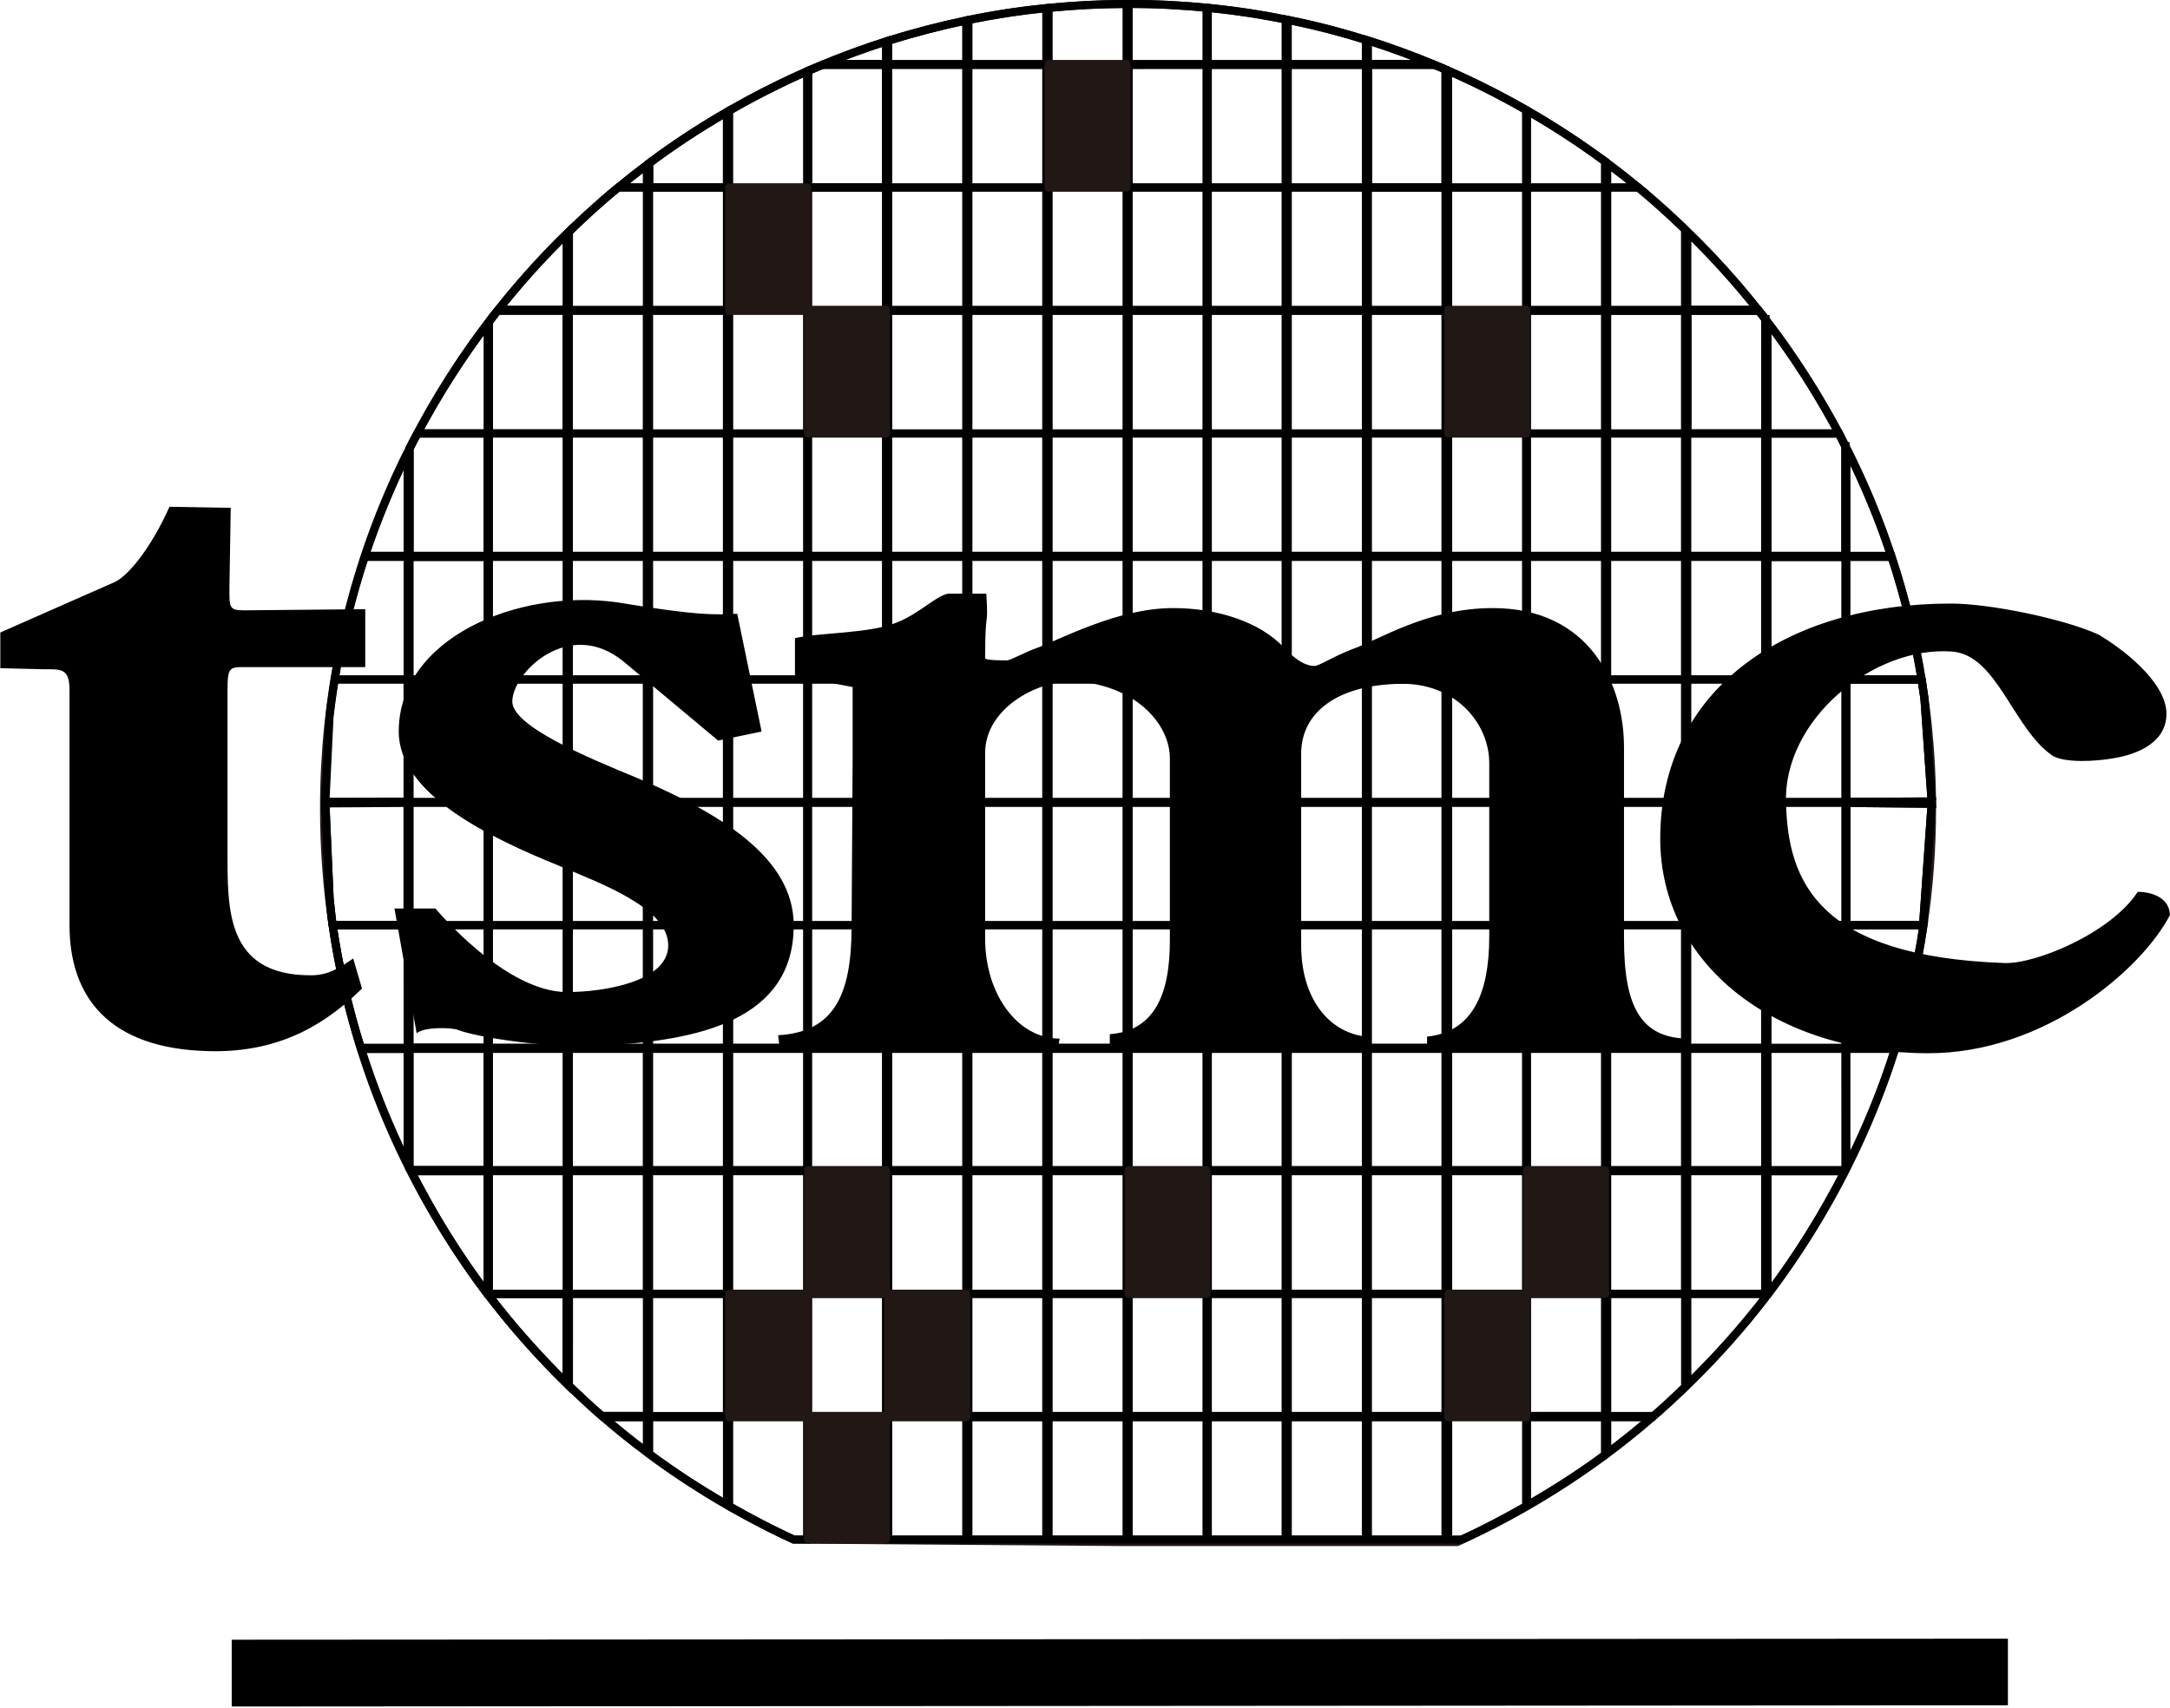
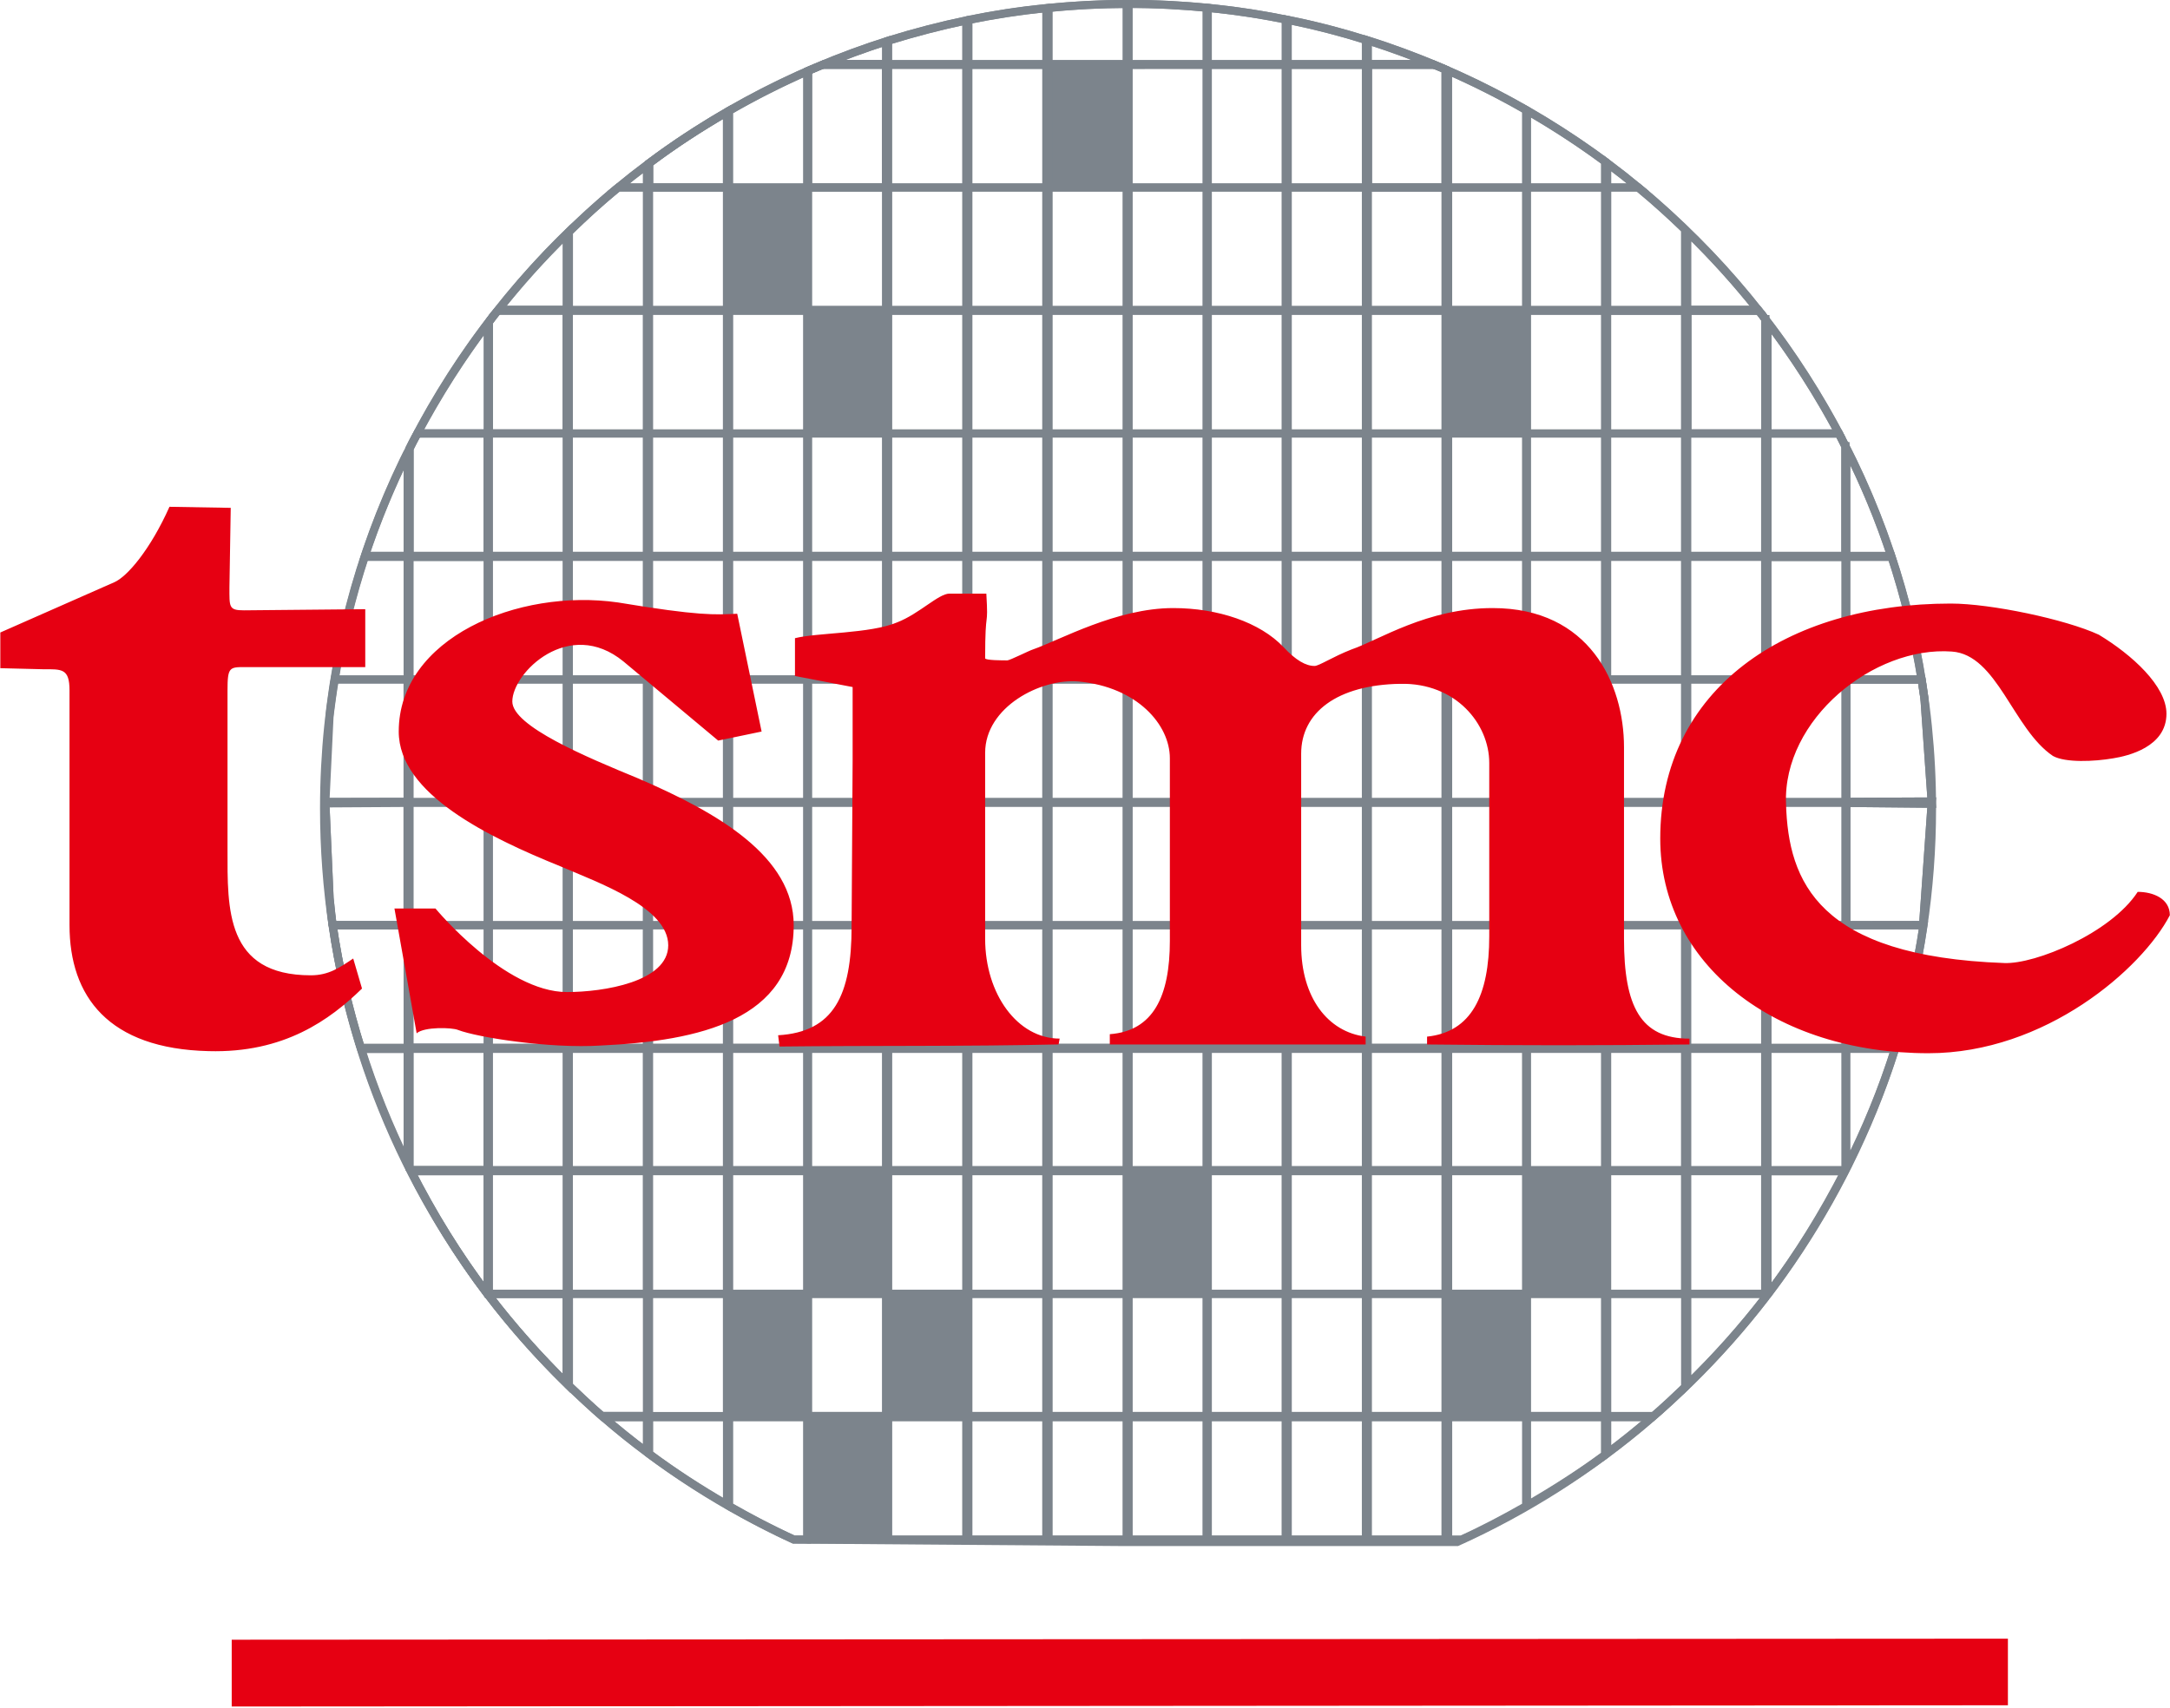
<svg xmlns="http://www.w3.org/2000/svg" version="1.2" baseProfile="tiny-ps" viewBox="0 0 1544 1215" width="1544" height="1215">
  <style>
		tspan { white-space:pre }
- 		.shp0 { fill: none;stroke: #221815;stroke-width: 5.745 }
- 		.shp1 { fill: none;stroke: #000000;stroke-width: 5.745 }
- 		.shp2 { fill: #211714;stroke: #211714;stroke-linecap:round;stroke-linejoin:round;stroke-width: 5.745 }
- 		.shp3 { fill: #000000 }
+ 		.shp0 { fill: none;stroke: #7c848c;stroke-width: 5.745 }
+ 		.shp1 { fill: none;stroke: #7c848c;stroke-width: 5.745 }
+ 		.shp2 { fill: #7c848c;stroke: #7c848c;stroke-linecap:round;stroke-linejoin:round;stroke-width: 5.745 }
+ 		.shp3 { fill: #e60012 }
	</style>
  <g id="Layer">
    <path id="Layer" class="shp0" d="M564.75 1095.55L797.19 1097.31L1036.85 1097.31C1235.4 1007.64 1374.68 806.94 1374.68 575.2C1374.68 260.04 1117.49 2.78 803.09 2.78C487.93 2.78 230.58 260.03 230.58 575.2C230.57 805.68 367.67 1005.41 564.75 1095.55L564.75 1095.55Z" />
    <path id="Layer" class="shp1" d="M346.96 308.47L346.96 230.08C328.33 254.75 311.7 280.95 297.02 308.48L346.96 308.47Z" />
    <path id="Layer" class="shp1" d="M1200.55 164.97L1200.55 221.27L1251.41 221.27C1235.7 201.37 1218.77 182.62 1200.55 164.97Z" />
    <path id="Layer" class="shp1" d="M916.26 14.16L916.26 46.3L971.85 46.3L971.85 28.46C953.68 22.66 935.1 17.81 916.26 14.16L916.26 14.16Z" />
    <path id="Layer" class="shp1" d="M460.23 308.49L404.76 308.49L404.76 220.5L460.23 220.5L460.23 308.49Z" />
    <path id="Layer" class="shp1" d="M460.23 396.3L404.76 396.3L404.76 308.47L460.23 308.47L460.23 396.3Z" />
    <path id="Layer" class="shp1" d="M460.23 483.53L404.76 483.53L404.76 395.51L460.23 395.51L460.23 483.53Z" />
    <path id="Layer" class="shp1" d="M460.23 571.34L404.76 571.34L404.76 483.5L460.23 483.5L460.23 571.34Z" />
    <path id="Layer" class="shp1" d="M460.23 658.38L404.76 658.38L404.76 570.63L460.23 570.63L460.23 658.38Z" />
    <path id="Layer" class="shp1" d="M460.23 746.4L404.76 746.4L404.76 658.39L460.23 658.39L460.23 746.4Z" />
    <path id="Layer" class="shp1" d="M460.23 833.44L404.76 833.44L404.76 745.54L460.23 745.54L460.23 833.44Z" />
    <path id="Layer" class="shp1" d="M460.23 920.71L404.76 920.71L404.76 832.63L460.23 832.63L460.23 920.71Z" />
    <path id="Layer" class="shp1" d="M403.18 396.3L347.88 396.3L347.88 308.47L403.18 308.47L403.18 396.3Z" />
    <path id="Layer" class="shp1" d="M403.18 483.53L347.88 483.53L347.88 395.51L403.18 395.51L403.18 483.53Z" />
    <path id="Layer" class="shp1" d="M403.18 571.34L347.88 571.34L347.88 483.5L403.18 483.5L403.18 571.34Z" />
    <path id="Layer" class="shp1" d="M403.18 658.38L347.88 658.38L347.88 570.63L403.18 570.63L403.18 658.38Z" />
    <path id="Layer" class="shp1" d="M403.18 746.4L347.88 746.4L347.88 658.39L403.18 658.39L403.18 746.4Z" />
    <path id="Layer" class="shp1" d="M403.18 833.44L347.88 833.44L347.88 745.54L403.18 745.54L403.18 833.44Z" />
    <path id="Layer" class="shp1" d="M403.18 920.71L347.88 920.71L347.88 832.63L403.18 832.63L403.18 920.71Z" />
    <path id="Layer" class="shp1" d="M346.94 483.53L291.42 483.53L291.42 395.51L346.94 395.51L346.94 483.53Z" />
    <path id="Layer" class="shp1" d="M346.94 571.34L291.42 571.34L291.42 483.5L346.94 483.5L346.94 571.34Z" />
    <path id="Layer" class="shp1" d="M346.94 658.38L291.42 658.38L291.42 570.63L346.94 570.63L346.94 658.38Z" />
    <path id="Layer" class="shp1" d="M346.94 746.4L291.42 746.4L291.42 658.39L346.94 658.39L346.94 746.4Z" />
    <path id="Layer" class="shp1" d="M517.23 221.24L461.83 221.24L461.83 133.41L517.23 133.41L517.23 221.24Z" />
    <path id="Layer" class="shp1" d="M517.23 308.49L461.83 308.49L461.83 220.5L517.23 220.5L517.23 308.49Z" />
    <path id="Layer" class="shp1" d="M517.23 396.3L461.83 396.3L461.83 308.47L517.23 308.47L517.23 396.3Z" />
    <path id="Layer" class="shp1" d="M517.23 483.53L461.83 483.53L461.83 395.51L517.23 395.51L517.23 483.53Z" />
    <path id="Layer" class="shp1" d="M517.23 571.34L461.83 571.34L461.83 483.5L517.23 483.5L517.23 571.34Z" />
    <path id="Layer" class="shp1" d="M517.23 658.38L461.83 658.38L461.83 570.63L517.23 570.63L517.23 658.38Z" />
    <path id="Layer" class="shp1" d="M517.23 746.4L461.83 746.4L461.83 658.39L517.23 658.39L517.23 746.4Z" />
    <path id="Layer" class="shp1" d="M517.23 833.44L461.83 833.44L461.83 745.54L517.23 745.54L517.23 833.44Z" />
    <path id="Layer" class="shp1" d="M517.23 920.71L461.83 920.71L461.83 832.63L517.23 832.63L517.23 920.71Z" />
    <path id="Layer" class="shp1" d="M517.23 1008.56L461.83 1008.56L461.83 920.75L517.23 920.75L517.23 1008.56Z" />
    <path id="Layer" class="shp1" d="M574.28 308.49L518.81 308.49L518.81 220.5L574.28 220.5L574.28 308.49Z" />
    <path id="Layer" class="shp1" d="M574.28 396.3L518.81 396.3L518.81 308.47L574.28 308.47L574.28 396.3Z" />
    <path id="Layer" class="shp1" d="M574.28 483.53L518.81 483.53L518.81 395.51L574.28 395.51L574.28 483.53Z" />
    <path id="Layer" class="shp1" d="M574.28 571.34L518.81 571.34L518.81 483.5L574.28 483.5L574.28 571.34Z" />
    <path id="Layer" class="shp1" d="M574.28 658.38L518.81 658.38L518.81 570.63L574.28 570.63L574.28 658.38Z" />
    <path id="Layer" class="shp1" d="M574.28 746.4L518.81 746.4L518.81 658.39L574.28 658.39L574.28 746.4Z" />
    <path id="Layer" class="shp1" d="M574.28 833.44L518.81 833.44L518.81 745.54L574.28 745.54L574.28 833.44Z" />
    <path id="Layer" class="shp1" d="M574.28 920.71L518.81 920.71L518.81 832.63L574.28 832.63L574.28 920.71Z" />
    <path id="Layer" class="shp1" d="M630.41 221.24L575 221.24L575 133.41L630.41 133.41L630.41 221.24Z" />
    <path id="Layer" class="shp1" d="M630.41 396.3L575 396.3L575 308.47L630.41 308.47L630.41 396.3Z" />
    <path id="Layer" class="shp1" d="M630.41 483.53L575 483.53L575 395.51L630.41 395.51L630.41 483.53Z" />
    <path id="Layer" class="shp1" d="M630.41 571.34L575 571.34L575 483.5L630.41 483.5L630.41 571.34Z" />
    <path id="Layer" class="shp1" d="M630.41 658.38L575 658.38L575 570.63L630.41 570.63L630.41 658.38Z" />
    <path id="Layer" class="shp1" d="M630.41 746.4L575 746.4L575 658.39L630.41 658.39L630.41 746.4Z" />
    <path id="Layer" class="shp1" d="M630.41 833.44L575 833.44L575 745.54L630.41 745.54L630.41 833.44Z" />
    <path id="Layer" class="shp1" d="M630.41 1008.56L575 1008.56L575 920.75L630.41 920.75L630.41 1008.56Z" />
    <path id="Layer" class="shp1" d="M687.51 221.24L631.96 221.24L631.96 133.41L687.51 133.41L687.51 221.24Z" />
    <path id="Layer" class="shp1" d="M687.49 133.44L631.95 133.44L631.95 45.53L687.49 45.53L687.49 133.44Z" />
    <path id="Layer" class="shp1" d="M687.51 308.49L631.96 308.49L631.96 220.5L687.51 220.5L687.51 308.49Z" />
    <path id="Layer" class="shp1" d="M687.51 396.3L631.96 396.3L631.96 308.47L687.51 308.47L687.51 396.3Z" />
    <path id="Layer" class="shp1" d="M687.51 483.53L631.96 483.53L631.96 395.51L687.51 395.51L687.51 483.53Z" />
    <path id="Layer" class="shp1" d="M687.51 571.34L631.96 571.34L631.96 483.5L687.51 483.5L687.51 571.34Z" />
    <path id="Layer" class="shp1" d="M687.51 658.38L631.96 658.38L631.96 570.63L687.51 570.63L687.51 658.38Z" />
    <path id="Layer" class="shp1" d="M687.51 746.4L631.96 746.4L631.96 658.39L687.51 658.39L687.51 746.4Z" />
    <path id="Layer" class="shp1" d="M687.51 833.44L631.96 833.44L631.96 745.54L687.51 745.54L687.51 833.44Z" />
    <path id="Layer" class="shp1" d="M687.51 920.71L631.96 920.71L631.96 832.63L687.51 832.63L687.51 920.71Z" />
    <path id="Layer" class="shp1" d="M687.51 1095.49L631.96 1095.49L631.96 1007.6L687.51 1007.6L687.51 1095.49Z" />
    <path id="Layer" class="shp1" d="M744.44 221.24L689.02 221.24L689.02 133.41L744.44 133.41L744.44 221.24Z" />
    <path id="Layer" class="shp1" d="M744.45 133.44L689.03 133.44L689.03 45.53L744.45 45.53L744.45 133.44Z" />
    <path id="Layer" class="shp1" d="M744.44 308.49L689.02 308.49L689.02 220.5L744.44 220.5L744.44 308.49Z" />
    <path id="Layer" class="shp1" d="M744.44 396.3L689.02 396.3L689.02 308.47L744.44 308.47L744.44 396.3Z" />
    <path id="Layer" class="shp1" d="M744.44 483.53L689.02 483.53L689.02 395.51L744.44 395.51L744.44 483.53Z" />
    <path id="Layer" class="shp1" d="M744.44 571.34L689.02 571.34L689.02 483.5L744.44 483.5L744.44 571.34Z" />
    <path id="Layer" class="shp1" d="M744.44 658.38L689.02 658.38L689.02 570.63L744.44 570.63L744.44 658.38Z" />
    <path id="Layer" class="shp1" d="M744.44 746.4L689.02 746.4L689.02 658.39L744.44 658.39L744.44 746.4Z" />
    <path id="Layer" class="shp1" d="M744.44 833.44L689.02 833.44L689.02 745.54L744.44 745.54L744.44 833.44Z" />
    <path id="Layer" class="shp1" d="M744.44 920.71L689.02 920.71L689.02 832.63L744.44 832.63L744.44 920.71Z" />
    <path id="Layer" class="shp1" d="M744.44 1008.56L689.02 1008.56L689.02 920.75L744.44 920.75L744.44 1008.56Z" />
    <path id="Layer" class="shp1" d="M744.44 1095.49L689.02 1095.49L689.02 1007.6L744.44 1007.6L744.44 1095.49Z" />
    <path id="Layer" class="shp1" d="M801.59 221.24L746.1 221.24L746.1 133.41L801.59 133.41L801.59 221.24Z" />
    <path id="Layer" class="shp1" d="M801.59 308.49L746.1 308.49L746.1 220.5L801.59 220.5L801.59 308.49Z" />
    <path id="Layer" class="shp1" d="M801.59 396.3L746.1 396.3L746.1 308.47L801.59 308.47L801.59 396.3Z" />
    <path id="Layer" class="shp1" d="M801.59 483.53L746.1 483.53L746.1 395.51L801.59 395.51L801.59 483.53Z" />
    <path id="Layer" class="shp1" d="M801.59 571.34L746.1 571.34L746.1 483.5L801.59 483.5L801.59 571.34Z" />
    <path id="Layer" class="shp1" d="M801.59 658.38L746.1 658.38L746.1 570.63L801.59 570.63L801.59 658.38Z" />
    <path id="Layer" class="shp1" d="M801.59 746.4L746.1 746.4L746.1 658.39L801.59 658.39L801.59 746.4Z" />
    <path id="Layer" class="shp1" d="M801.59 833.44L746.1 833.44L746.1 745.54L801.59 745.54L801.59 833.44Z" />
    <path id="Layer" class="shp1" d="M801.59 920.71L746.1 920.71L746.1 832.63L801.59 832.63L801.59 920.71Z" />
    <path id="Layer" class="shp1" d="M801.59 1008.56L746.1 1008.56L746.1 920.75L801.59 920.75L801.59 1008.56Z" />
    <path id="Layer" class="shp1" d="M801.59 1095.49L746.1 1095.49L746.1 1007.6L801.59 1007.6L801.59 1095.49Z" />
    <path id="Layer" class="shp1" d="M858.47 221.24L803.06 221.24L803.06 133.41L858.47 133.41L858.47 221.24Z" />
    <path id="Layer" class="shp1" d="M858.47 133.44L803.06 133.44L803.06 45.53L858.47 45.53L858.47 133.44Z" />
    <path id="Layer" class="shp1" d="M858.47 308.49L803.06 308.49L803.06 220.5L858.47 220.5L858.47 308.49Z" />
    <path id="Layer" class="shp1" d="M858.47 396.3L803.06 396.3L803.06 308.47L858.47 308.47L858.47 396.3Z" />
    <path id="Layer" class="shp1" d="M858.47 483.53L803.06 483.53L803.06 395.51L858.47 395.51L858.47 483.53Z" />
    <path id="Layer" class="shp1" d="M858.47 571.34L803.06 571.34L803.06 483.5L858.47 483.5L858.47 571.34Z" />
    <path id="Layer" class="shp1" d="M858.47 658.38L803.06 658.38L803.06 570.63L858.47 570.63L858.47 658.38Z" />
    <path id="Layer" class="shp1" d="M858.47 746.4L803.06 746.4L803.06 658.39L858.47 658.39L858.47 746.4Z" />
    <path id="Layer" class="shp1" d="M858.47 833.44L803.06 833.44L803.06 745.54L858.47 745.54L858.47 833.44Z" />
    <path id="Layer" class="shp1" d="M858.47 1008.56L803.06 1008.56L803.06 920.75L858.47 920.75L858.47 1008.56Z" />
    <path id="Layer" class="shp1" d="M858.47 1095.49L803.06 1095.49L803.06 1007.6L858.47 1007.6L858.47 1095.49Z" />
    <path id="Layer" class="shp1" d="M914.76 221.24L859.39 221.24L859.39 133.41L914.76 133.41L914.76 221.24Z" />
    <path id="Layer" class="shp1" d="M914.76 133.44L859.39 133.44L859.39 45.53L914.76 45.53L914.76 133.44Z" />
    <path id="Layer" class="shp1" d="M914.76 308.49L859.39 308.49L859.39 220.5L914.76 220.5L914.76 308.49Z" />
    <path id="Layer" class="shp1" d="M914.76 396.3L859.39 396.3L859.39 308.47L914.76 308.47L914.76 396.3Z" />
    <path id="Layer" class="shp1" d="M914.76 483.53L859.39 483.53L859.39 395.51L914.76 395.51L914.76 483.53Z" />
    <path id="Layer" class="shp1" d="M914.76 571.34L859.39 571.34L859.39 483.5L914.76 483.5L914.76 571.34Z" />
    <path id="Layer" class="shp1" d="M914.76 658.38L859.39 658.38L859.39 570.63L914.76 570.63L914.76 658.38Z" />
    <path id="Layer" class="shp1" d="M914.76 746.4L859.39 746.4L859.39 658.39L914.76 658.39L914.76 746.4Z" />
    <path id="Layer" class="shp1" d="M914.76 833.44L859.39 833.44L859.39 745.54L914.76 745.54L914.76 833.44Z" />
    <path id="Layer" class="shp1" d="M914.76 920.71L859.39 920.71L859.39 832.63L914.76 832.63L914.76 920.71Z" />
    <path id="Layer" class="shp1" d="M914.76 1008.56L859.39 1008.56L859.39 920.75L914.76 920.75L914.76 1008.56Z" />
    <path id="Layer" class="shp1" d="M914.76 1095.49L859.39 1095.49L859.39 1007.6L914.76 1007.6L914.76 1095.49Z" />
    <path id="Layer" class="shp1" d="M971.86 221.24L916.27 221.24L916.27 133.41L971.86 133.41L971.86 221.24Z" />
    <path id="Layer" class="shp1" d="M971.86 133.44L916.27 133.44L916.27 45.53L971.86 45.53L971.86 133.44Z" />
    <path id="Layer" class="shp1" d="M971.86 308.49L916.27 308.49L916.27 220.5L971.86 220.5L971.86 308.49Z" />
    <path id="Layer" class="shp1" d="M971.86 396.3L916.27 396.3L916.27 308.47L971.86 308.47L971.86 396.3Z" />
    <path id="Layer" class="shp1" d="M971.86 483.53L916.27 483.53L916.27 395.51L971.86 395.51L971.86 483.53Z" />
    <path id="Layer" class="shp1" d="M971.86 571.34L916.27 571.34L916.27 483.5L971.86 483.5L971.86 571.34Z" />
    <path id="Layer" class="shp1" d="M971.86 658.38L916.27 658.38L916.27 570.63L971.86 570.63L971.86 658.38Z" />
    <path id="Layer" class="shp1" d="M971.86 746.4L916.27 746.4L916.27 658.39L971.86 658.39L971.86 746.4Z" />
    <path id="Layer" class="shp1" d="M971.86 833.44L916.27 833.44L916.27 745.54L971.86 745.54L971.86 833.44Z" />
    <path id="Layer" class="shp1" d="M971.86 920.71L916.27 920.71L916.27 832.63L971.86 832.63L971.86 920.71Z" />
    <path id="Layer" class="shp1" d="M971.86 1008.56L916.27 1008.56L916.27 920.75L971.86 920.75L971.86 1008.56Z" />
    <path id="Layer" class="shp1" d="M971.86 1095.49L916.27 1095.49L916.27 1007.6L971.86 1007.6L971.86 1095.49Z" />
    <path id="Layer" class="shp1" d="M1028.5 221.24L973.28 221.24L973.28 133.41L1028.5 133.41L1028.5 221.24Z" />
    <path id="Layer" class="shp1" d="M1028.5 308.49L973.28 308.49L973.28 220.5L1028.5 220.5L1028.5 308.49Z" />
    <path id="Layer" class="shp1" d="M1028.5 396.3L973.28 396.3L973.28 308.47L1028.5 308.47L1028.5 396.3Z" />
    <path id="Layer" class="shp1" d="M1028.5 483.53L973.28 483.53L973.28 395.51L1028.5 395.51L1028.5 483.53Z" />
    <path id="Layer" class="shp1" d="M1028.5 571.34L973.28 571.34L973.28 483.5L1028.5 483.5L1028.5 571.34Z" />
    <path id="Layer" class="shp1" d="M1028.5 658.38L973.28 658.38L973.28 570.63L1028.5 570.63L1028.5 658.38Z" />
    <path id="Layer" class="shp1" d="M1028.5 746.4L973.28 746.4L973.28 658.39L1028.5 658.39L1028.5 746.4Z" />
    <path id="Layer" class="shp1" d="M1028.5 833.44L973.28 833.44L973.28 745.54L1028.5 745.54L1028.5 833.44Z" />
    <path id="Layer" class="shp1" d="M1028.5 920.71L973.28 920.71L973.28 832.63L1028.5 832.63L1028.5 920.71Z" />
    <path id="Layer" class="shp1" d="M1028.5 1008.56L973.28 1008.56L973.28 920.75L1028.5 920.75L1028.5 1008.56Z" />
    <path id="Layer" class="shp1" d="M1028.5 1095.49L973.28 1095.49L973.28 1007.6L1028.5 1007.6L1028.5 1095.49Z" />
    <path id="Layer" class="shp1" d="M1085.83 221.24L1030.38 221.24L1030.38 133.41L1085.83 133.41L1085.83 221.24Z" />
    <path id="Layer" class="shp1" d="M1085.83 396.3L1030.38 396.3L1030.38 308.47L1085.83 308.47L1085.83 396.3Z" />
    <path id="Layer" class="shp1" d="M1085.83 483.53L1030.38 483.53L1030.38 395.51L1085.83 395.51L1085.83 483.53Z" />
    <path id="Layer" class="shp1" d="M1085.83 571.34L1030.38 571.34L1030.38 483.5L1085.83 483.5L1085.83 571.34Z" />
    <path id="Layer" class="shp1" d="M1085.83 658.38L1030.38 658.38L1030.38 570.63L1085.83 570.63L1085.83 658.38Z" />
    <path id="Layer" class="shp1" d="M1085.83 746.4L1030.38 746.4L1030.38 658.39L1085.83 658.39L1085.83 746.4Z" />
    <path id="Layer" class="shp1" d="M1085.83 833.44L1030.38 833.44L1030.38 745.54L1085.83 745.54L1085.83 833.44Z" />
    <path id="Layer" class="shp1" d="M1085.83 920.71L1030.38 920.71L1030.38 832.63L1085.83 832.63L1085.83 920.71Z" />
    <path id="Layer" class="shp1" d="M1142.02 221.24L1086.5 221.24L1086.5 133.41L1142.02 133.41L1142.02 221.24Z" />
    <path id="Layer" class="shp1" d="M1142.02 308.49L1086.5 308.49L1086.5 220.5L1142.02 220.5L1142.02 308.49Z" />
    <path id="Layer" class="shp1" d="M1142.02 396.3L1086.5 396.3L1086.5 308.47L1142.02 308.47L1142.02 396.3Z" />
    <path id="Layer" class="shp1" d="M1142.02 483.53L1086.5 483.53L1086.5 395.51L1142.02 395.51L1142.02 483.53Z" />
    <path id="Layer" class="shp1" d="M1142.02 571.34L1086.5 571.34L1086.5 483.5L1142.02 483.5L1142.02 571.34Z" />
    <path id="Layer" class="shp1" d="M1142.02 658.38L1086.5 658.38L1086.5 570.63L1142.02 570.63L1142.02 658.38Z" />
    <path id="Layer" class="shp1" d="M1142.02 746.4L1086.5 746.4L1086.5 658.39L1142.02 658.39L1142.02 746.4Z" />
    <path id="Layer" class="shp1" d="M1142.02 833.44L1086.5 833.44L1086.5 745.54L1142.02 745.54L1142.02 833.44Z" />
    <path id="Layer" class="shp1" d="M1142.02 1008.56L1086.5 1008.56L1086.5 920.75L1142.02 920.75L1142.02 1008.56Z" />
    <path id="Layer" class="shp1" d="M1198.94 308.49L1143.53 308.49L1143.53 220.5L1198.94 220.5L1198.94 308.49L1198.94 308.49Z" />
    <path id="Layer" class="shp1" d="M1198.94 396.3L1143.53 396.3L1143.53 308.47L1198.94 308.47L1198.94 396.3L1198.94 396.3Z" />
    <path id="Layer" class="shp1" d="M1198.94 483.53L1143.53 483.53L1143.53 395.51L1198.94 395.51L1198.94 483.53L1198.94 483.53Z" />
    <path id="Layer" class="shp1" d="M1198.94 571.34L1143.53 571.34L1143.53 483.5L1198.94 483.5L1198.94 571.34L1198.94 571.34Z" />
    <path id="Layer" class="shp1" d="M1198.94 658.38L1143.53 658.38L1143.53 570.63L1198.94 570.63L1198.94 658.38L1198.94 658.38Z" />
    <path id="Layer" class="shp1" d="M1198.94 746.4L1143.53 746.4L1143.53 658.39L1198.94 658.39L1198.94 746.4L1198.94 746.4Z" />
    <path id="Layer" class="shp1" d="M1198.94 833.44L1143.53 833.44L1143.53 745.54L1198.94 745.54L1198.94 833.44L1198.94 833.44Z" />
    <path id="Layer" class="shp1" d="M1198.94 920.71L1143.53 920.71L1143.53 832.63L1198.94 832.63L1198.94 920.71L1198.94 920.71Z" />
    <path id="Layer" class="shp1" d="M1255.93 396.3L1200.51 396.3L1200.51 308.47L1255.93 308.47L1255.93 396.3Z" />
    <path id="Layer" class="shp1" d="M1255.93 483.53L1200.51 483.53L1200.51 395.51L1255.93 395.51L1255.93 483.53Z" />
    <path id="Layer" class="shp1" d="M1255.93 571.34L1200.51 571.34L1200.51 483.5L1255.93 483.5L1255.93 571.34Z" />
    <path id="Layer" class="shp1" d="M1255.93 658.38L1200.51 658.38L1200.51 570.63L1255.93 570.63L1255.93 658.38Z" />
    <path id="Layer" class="shp1" d="M1255.93 746.4L1200.51 746.4L1200.51 658.39L1255.93 658.39L1255.93 746.4Z" />
    <path id="Layer" class="shp1" d="M1255.93 833.44L1200.51 833.44L1200.51 745.54L1255.93 745.54L1255.93 833.44Z" />
    <path id="Layer" class="shp1" d="M1255.93 920.71L1200.51 920.71L1200.51 832.63L1255.93 832.63L1255.93 920.71Z" />
    <path id="Layer" class="shp1" d="M1313.03 483.53L1257.62 483.53L1257.62 395.51L1313.03 395.51L1313.03 483.53Z" />
    <path id="Layer" class="shp1" d="M1313.03 571.34L1257.62 571.34L1257.62 483.5L1313.03 483.5L1313.03 571.34Z" />
    <path id="Layer" class="shp1" d="M1313.03 658.38L1257.62 658.38L1257.62 570.63L1313.03 570.63L1313.03 658.38Z" />
    <path id="Layer" class="shp1" d="M1313.03 746.4L1257.62 746.4L1257.62 658.39L1313.03 658.39L1313.03 746.4Z" />
    <path id="Layer" class="shp1" d="M1368.29 658.32L1313.72 658.4L1313.72 570.61L1374.5 570.33L1368.29 658.32Z" />
    <path id="Layer" class="shp1" d="M1368.29 658.32L1313.72 658.4L1313.72 570.61L1374.5 570.33L1368.29 658.32Z" />
    <path id="Layer" class="shp1" d="M347.88 229.15L347.88 308.45L403.19 308.45L403.19 220.48L354.66 220.48C352.28 223.23 350.05 226.19 347.88 229.15Z" />
    <path id="Layer" class="shp1" d="M347.88 229.15L347.88 308.45L403.19 308.45L403.19 220.48L354.66 220.48C352.28 223.23 350.05 226.19 347.88 229.15Z" />
    <path id="Layer" class="shp1" d="M346.96 308.47L297.01 308.47C295.13 311.89 293.25 315.42 291.41 319.18L291.41 396.32L346.94 396.32L346.96 308.47Z" />
    <path id="Layer" class="shp1" d="M346.96 308.47L297.01 308.47C295.13 311.89 293.25 315.42 291.41 319.18L291.41 396.32L346.94 396.32L346.96 308.47Z" />
    <path id="Layer" class="shp1" d="M1312.97 317.57C1311.43 314.44 1309.83 311.42 1308.42 308.52L1257.6 308.52L1257.6 396.36L1313.02 396.36L1313.02 317.57L1312.97 317.57L1312.97 317.57Z" />
    <path id="Layer" class="shp1" d="M1312.97 317.57C1311.43 314.44 1309.83 311.42 1308.42 308.52L1257.6 308.52L1257.6 396.36L1313.02 396.36L1313.02 317.57L1312.97 317.57L1312.97 317.57Z" />
    <path id="Layer" class="shp1" d="M1255.99 227.08C1254.34 224.8 1252.63 222.63 1250.86 220.47L1200.63 220.47L1200.63 308.48L1256.03 308.48L1256.03 227.08L1255.99 227.08L1255.99 227.08Z" />
    <path id="Layer" class="shp1" d="M1255.99 227.08C1254.34 224.8 1252.63 222.63 1250.86 220.47L1200.63 220.47L1200.63 308.48L1256.03 308.48L1256.03 227.08L1255.99 227.08L1255.99 227.08Z" />
    <path id="Layer" class="shp1" d="M1019.08 45.55L973.34 45.55L973.34 133.45L1028.54 133.45L1028.54 49.48C1025.51 48.06 1022.32 46.91 1019.08 45.55" />
    <path id="Layer" class="shp1" d="M1019.08 45.55L973.34 45.55L973.34 133.45L1028.54 133.45L1028.54 49.48C1025.51 48.06 1022.32 46.91 1019.08 45.55L1019.08 45.55Z" />
    <path id="Layer" class="shp1" d="M630.41 29.47C614.97 34.43 599.7 40.09 584.66 46.3L630.41 46.3L630.41 29.47L630.41 29.47Z" />
    <path id="Layer" class="shp1" d="M631.96 28.98L631.96 46.24L687.49 46.24L687.49 14.51C668.76 18.5 650.19 23.4 631.96 28.98L631.96 28.98Z" />
    <path id="Layer" class="shp1" d="M689.06 14.22L689.06 46.29L744.47 46.29L744.47 5.79C725.8 7.56 707.4 10.4 689.06 14.22L689.06 14.22Z" />
    <path id="Layer" class="shp1" d="M801.59 2.83C782.79 2.89 764.38 3.8 746.11 5.74L746.11 46.24L801.59 46.24L801.59 2.83L801.59 2.83Z" />
    <path id="Layer" class="shp1" d="M858.47 46.26L858.47 5.52C840.3 3.75 821.79 2.75 803.06 2.75L803.06 46.27L858.47 46.26Z" />
    <path id="Layer" class="shp1" d="M859.38 5.61L859.38 46.29L914.77 46.29L914.77 13.93C896.52 10.17 878.07 7.37 859.38 5.61L859.38 5.61Z" />
    <path id="Layer" class="shp1" d="M973.3 28.76L973.3 46.27L1021.08 46.27C1005.31 39.82 989.59 33.84 973.3 28.76Z" />
    <path id="Layer" class="shp1" d="M1085.83 78.34C1067.88 68.01 1049.38 58.67 1030.35 50.3L1030.35 133.48L1085.83 133.48L1085.83 78.34L1085.83 78.34Z" />
    <path id="Layer" class="shp1" d="M1086.52 78.72L1086.52 133.43L1141.99 133.43L1141.99 114.86C1124.28 101.86 1105.77 89.77 1086.52 78.72L1086.52 78.72Z" />
    <path id="Layer" class="shp1" d="M1143.57 116.09L1143.57 133.43L1165.67 133.43C1158.43 127.49 1151.14 121.74 1143.57 116.09Z" />
    <path id="Layer" class="shp1" d="M1165.63 133.43L1143.58 133.43L1143.58 221.27L1198.95 221.27L1198.95 163.39C1188.3 153.08 1177.19 142.88 1165.63 133.43L1165.63 133.43Z" />
    <path id="Layer" class="shp1" d="M1257.65 229.15L1257.65 308.45L1308.47 308.45C1293.54 280.59 1276.57 254.05 1257.65 229.15Z" />
    <path id="Layer" class="shp1" d="M1313.78 319.09L1313.78 396.34L1345.77 396.34C1337.07 369.57 1326.3 343.88 1313.78 319.09L1313.78 319.09Z" />
    <path id="Layer" class="shp1" d="M1345.66 395.54L1313.76 395.54L1313.76 483.53L1367.19 483.53C1362.34 453.31 1354.99 424.02 1345.66 395.54Z" />
    <path id="Layer" class="shp1" d="M1348.59 745.6L1313.73 745.6L1313.73 830.94C1327.52 803.65 1339.36 775.17 1348.59 745.6L1348.59 745.6Z" />
    <path id="Layer" class="shp1" d="M1257.65 832.64L1257.65 920.69L1258.17 920.69C1278.96 893.12 1297.18 863.58 1313.02 832.64L1257.65 832.64Z" />
    <path id="Layer" class="shp1" d="M1200.55 985.41C1220.42 966.1 1238.98 945.53 1255.96 923.52L1255.96 920.78L1200.55 920.78L1200.55 985.41L1200.55 985.41Z" />
    <path id="Layer" class="shp1" d="M1143.57 1008.56L1175.47 1008.56C1183.61 1001.6 1191.31 994.32 1199 986.91L1199 920.77L1143.58 920.77L1143.57 1008.56L1143.57 1008.56Z" />
    <path id="Layer" class="shp1" d="M1143.57 1007.64L1143.57 1034.13C1154.77 1025.76 1165.77 1017 1176.38 1007.64L1143.57 1007.64Z" />
    <path id="Layer" class="shp1" d="M1086.52 1071.36C1105.65 1060.19 1124.22 1048.46 1141.99 1035.33L1141.99 1007.58L1086.52 1007.58L1086.52 1071.36L1086.52 1071.36Z" />
    <path id="Layer" class="shp1" d="M1030.4 1095.55L1039.89 1095.55C1055.57 1088.48 1070.93 1080.27 1085.86 1071.77L1085.86 1007.64L1030.4 1007.64L1030.4 1095.55L1030.4 1095.55Z" />
    <path id="Layer" class="shp1" d="M574.28 1007.64L518.8 1007.64L518.8 1071.74C533.75 1080.27 549 1088.42 564.77 1095.56L574.28 1095.56L574.28 1007.64Z" />
    <path id="Layer" class="shp1" d="M461.9 1034.59C479.55 1047.74 498.13 1059.71 517.27 1070.75L517.27 1007.66L461.9 1007.66L461.9 1034.59Z" />
    <path id="Layer" class="shp1" d="M460.27 1033.27L460.27 1007.56L428.35 1007.56C438.62 1016.52 449.27 1025.18 460.27 1033.27Z" />
    <path id="Layer" class="shp1" d="M404.81 985.98C412.78 993.68 420.93 1001.25 429.3 1008.61L460.3 1008.61L460.3 920.76L404.83 920.76L404.81 985.98Z" />
    <path id="Layer" class="shp1" d="M347.88 922.04C364.68 944.03 383.37 964.99 403.19 984.47L403.19 920.78L347.88 920.78L347.88 922.04L347.88 922.04Z" />
    <path id="Layer" class="shp1" d="M347.88 922.04C364.68 944.03 383.37 964.99 403.19 984.47L403.19 920.78L347.88 920.78L347.88 922.04L347.88 922.04Z" />
    <path id="Layer" class="shp1" d="M346.96 832.64L292.11 832.64C307.72 863.58 325.96 893.18 346.73 920.69L346.96 920.69L346.96 832.64Z" />
    <path id="Layer" class="shp1" d="M346.96 832.64L292.11 832.64C307.72 863.58 325.96 893.18 346.73 920.69L346.96 920.69L346.96 832.64Z" />
    <path id="Layer" class="shp1" d="M290.04 658.38L236.73 658.38C241.12 688.64 248.01 717.9 256.95 746.38L290.06 746.38L290.04 658.38L290.04 658.38Z" />
    <path id="Layer" class="shp1" d="M290.04 658.38L236.73 658.38C241.12 688.64 248.01 717.9 256.95 746.38L290.06 746.38L290.04 658.38L290.04 658.38Z" />
    <path id="Layer" class="shp1" d="M290.04 828.44L290.04 745.61L256.78 745.61C265.72 774.26 276.88 801.79 290.04 828.44Z" />
    <path id="Layer" class="shp1" d="M290.04 483.52L238.25 483.52C236.71 492.02 235.63 500.63 234.49 509.38L231.49 571.71L289.99 571.36L289.99 483.52L290.04 483.52Z" />
    <path id="Layer" class="shp1" d="M290.04 483.52L290.04 395.51L259.78 395.51C250.38 424.06 243.09 453.29 238.19 483.52L290.04 483.52Z" />
    <path id="Layer" class="shp1" d="M290.04 396.29L290.04 322C278.19 346 267.92 370.72 259.46 396.31L290.04 396.29Z" />
    <path id="Layer" class="shp1" d="M403.17 221.25L403.17 166.45C385.58 183.63 369.17 202 353.98 221.25L403.17 221.25Z" />
    <path id="Layer" class="shp1" d="M404.81 221.25L460.28 221.25L460.28 133.4L439.95 133.4C427.63 143.35 416.13 154.02 404.81 165.08L404.81 221.25L404.81 221.25Z" />
    <path id="Layer" class="shp1" d="M460.27 117.47C453.37 122.65 446.52 128 439.93 133.41L460.27 133.41L460.27 117.47Z" />
    <path id="Layer" class="shp1" d="M461.9 116.16L461.9 133.43L517.27 133.43L517.27 79.74C498.01 90.91 479.49 102.88 461.9 116.16Z" />
    <path id="Layer" class="shp1" d="M461.9 116.16L461.9 133.43L517.27 133.43L517.27 79.74C498.01 90.91 479.49 102.88 461.9 116.16Z" />
    <path id="Layer" class="shp1" d="M574.28 50.77C555.2 59.15 536.63 68.61 518.8 78.88L518.8 133.51L574.28 133.51L574.28 50.77L574.28 50.77Z" />
    <path id="Layer" class="shp1" d="M574.97 133.43L630.39 133.43L630.39 45.52L586.65 45.52C582.83 47.11 578.88 48.76 574.97 50.42L574.97 133.43L574.97 133.43Z" />
    <path id="Layer" class="shp1" d="M574.97 133.43L630.39 133.43L630.39 45.52L586.65 45.52C582.83 47.11 578.88 48.76 574.97 50.42L574.97 133.43L574.97 133.43Z" />
    <path id="Layer" class="shp1" d="M1369.27 497.09C1368.61 492.42 1367.92 487.97 1367.24 483.53L1313.73 483.53L1313.73 571.38L1374.51 571.95L1369.27 497.09L1369.27 497.09Z" />
    <path id="Layer" class="shp1" d="M1369.27 497.09C1368.61 492.42 1367.92 487.97 1367.24 483.53L1313.73 483.53L1313.73 571.38L1374.51 571.95L1369.27 497.09L1369.27 497.09Z" />
    <path id="Layer" class="shp1" d="M1313.78 658.38L1313.78 746.38L1348.36 746.38C1357.35 717.9 1364.13 688.61 1368.58 658.38L1313.78 658.38L1313.78 658.38Z" />
    <path id="Layer" class="shp1" d="M1313.03 745.6L1257.61 745.6L1257.61 833.51L1312.46 833.51C1312.63 833.15 1312.85 832.66 1313.05 832.36L1313.03 745.6L1313.03 745.6Z" />
    <path id="Layer" class="shp1" d="M292.54 833.44L346.88 833.44L346.88 745.53L291.34 745.53L291.34 831.44C291.85 832.02 292.14 832.64 292.54 833.44" />
    <path id="Layer" class="shp1" d="M292.54 833.44L346.88 833.44L346.88 745.53L291.34 745.53L291.34 831.44C291.85 832.02 292.14 832.64 292.54 833.44L292.54 833.44Z" />
    <path id="Layer" class="shp1" d="M236.71 658.38L290 658.38L290 570.59L231.5 570.71L234.52 639.02C235.23 645.51 235.79 652.06 236.71 658.38" />
    <path id="Layer" class="shp1" d="M236.71 658.38L290 658.38L290 570.59L231.5 570.71L234.52 639.02C235.23 645.51 235.79 652.06 236.71 658.38L236.71 658.38Z" />
  </g>
  <path id="Layer" class="shp2" d="M574.28 221.22L574.28 133.37L518.79 133.37L518.79 221.22L574.28 221.22ZM574.28 1008.57L574.28 920.73L518.79 920.73L518.79 1008.57L574.28 1008.57ZM630.35 308.49L630.35 220.47L574.97 220.47L574.97 308.49L630.35 308.49ZM630.35 920.72L630.35 832.66L574.97 832.66L574.97 920.72L630.35 920.72L630.35 920.72ZM630.35 1095.49L630.35 1007.57L574.97 1007.57L574.97 1095.49L630.35 1095.49ZM687.51 1008.56L687.51 920.72L631.96 920.72L631.96 1008.56L687.51 1008.56ZM801.59 133.43L801.59 45.52L746.1 45.52L746.1 133.44L801.59 133.43L801.59 133.43L801.59 133.43ZM858.47 920.71L858.47 832.65L803.06 832.65L803.06 920.71L858.47 920.71L858.47 920.71ZM1085.84 308.49L1085.84 220.47L1030.43 220.47L1030.43 308.49L1085.84 308.49ZM1085.84 1008.56L1085.84 920.72L1030.43 920.72L1030.43 1008.56L1085.84 1008.56ZM1142.02 920.72L1142.02 832.66L1086.53 832.66L1086.53 920.72L1142.02 920.72L1142.02 920.72Z" />
  <path id="Layer" class="shp3" d="M1428.67 1189.66L1428.67 1166.1L164.87 1166.84L164.87 1214.38L1428.67 1213.5L1428.67 1189.66ZM259.89 474.7L259.89 433.51L173.6 434.32C162.63 434.32 163.25 431.96 163.25 417.69L164.17 361.39L120.58 360.64C107.19 390.68 90.57 410.51 81.11 414.42L0.23 450.09L0.23 475.49L30.5 476.24C43.94 476.24 49.46 475.49 49.46 491.35L49.46 658.37C49.46 709.09 77.11 746.33 148.49 748C202.15 749.49 234.72 725.7 257.58 703.47L251.32 682.09C241.72 688.53 233.96 694.04 221.16 694.04C160.24 694.04 161.88 646.48 161.88 604.53L161.88 491.37C161.88 474.71 163.25 474.71 174.46 474.71L259.89 474.71L259.89 474.7ZM427.79 743.99C497.53 740.74 564.74 725.72 564.74 658.41C564.74 609.45 511 578.44 454.02 553.9C417.48 538.85 364.52 516.73 364.52 499.21C364.52 478.69 404.84 439.03 443.62 470.71L511 527.01L541.9 520.58L524.55 436.75C508.64 437.5 497.55 438.34 439.67 428.71C368.38 418.49 283.71 454.18 283.71 520.58C283.71 565.1 347.93 595.9 398.66 616.46C426.31 628.32 475.46 645.8 475.46 672.69C475.46 698.67 429.44 705.96 403.37 705.96C359.01 705.96 309.85 646.5 309.85 646.5L280.66 646.5L296.46 735.32C301.86 730.49 321.85 731.19 325.82 732.9C339.96 738.32 391.38 746.35 427.79 743.99L427.79 743.99ZM605.93 659.19C605.93 708.32 593.32 734.4 553.66 736.7L554.63 744.72C620.92 743.96 688.48 744.72 753.22 743.22L753.96 739.08C724.04 739.08 700.95 707.42 700.95 668L700.95 535.69C700.95 503.12 740.55 482.55 767.47 484.96C809.29 488.89 832.38 515.76 832.38 539.62L832.38 669.5C832.38 709.12 820.51 733.62 789.65 735.94L789.65 743.24L971.68 743.24L971.68 737.66C944.75 734.39 925.81 709.77 925.81 672.66L925.81 536.3C925.81 507.17 951.12 487.35 996.32 486.61C1035.93 485.8 1059.63 515.16 1059.63 542.91L1059.63 666.32C1059.63 708.33 1046.99 734.4 1015.39 737.68L1015.39 743.26C1081.86 744 1136.43 744 1202.09 743.26L1202.09 739.11C1167.34 739.11 1155.51 716.25 1155.51 668.05L1155.51 531.7C1155.51 486.59 1130.95 432.71 1062.05 432.71C1015.39 432.71 981.11 455.52 961.57 462.18C948.07 467.47 938.54 473.9 935.32 473.9C929.14 473.9 922.05 469.94 913.21 460.46C896.55 442.86 866.55 432.71 834.79 432.71C794.38 432.71 753.98 455.52 734.9 462.18C732.65 462.81 718.47 469.94 716.74 469.94C713.64 469.94 700.95 469.94 700.95 468.44C700.95 430.35 703.36 449.31 701.8 422.42L675.59 422.42C667.8 422.42 654.17 436.73 638.37 442.88C619.34 450.98 581.33 450.14 565.64 454.14L565.64 481.04L606.66 488.91L606.66 541.23L605.93 659.19L605.93 659.19ZM1387.99 429.5C1270.8 429.5 1181.3 490.49 1181.3 596.72C1181.3 686.25 1262.81 749.49 1372.13 749.49C1455.31 749.49 1524.16 689.33 1543.89 651.3C1543.89 639.51 1532.06 634.66 1521.03 634.66C1501.96 663.96 1448.16 686.25 1426.07 685.31C1293.78 680.54 1272.4 627.51 1270.8 572.12C1268.33 511.91 1333.35 459.57 1388.79 463.65C1421.14 465.91 1432.33 518.86 1460.72 537.96C1469.61 542.88 1490.1 541.96 1503.62 539.62C1513.91 537.96 1541.48 531.67 1541.48 507.9C1541.48 488.15 1516.94 465.91 1493.34 451.66C1469.61 440.69 1416.48 429.5 1387.99 429.5L1387.99 429.5Z" />
</svg>
